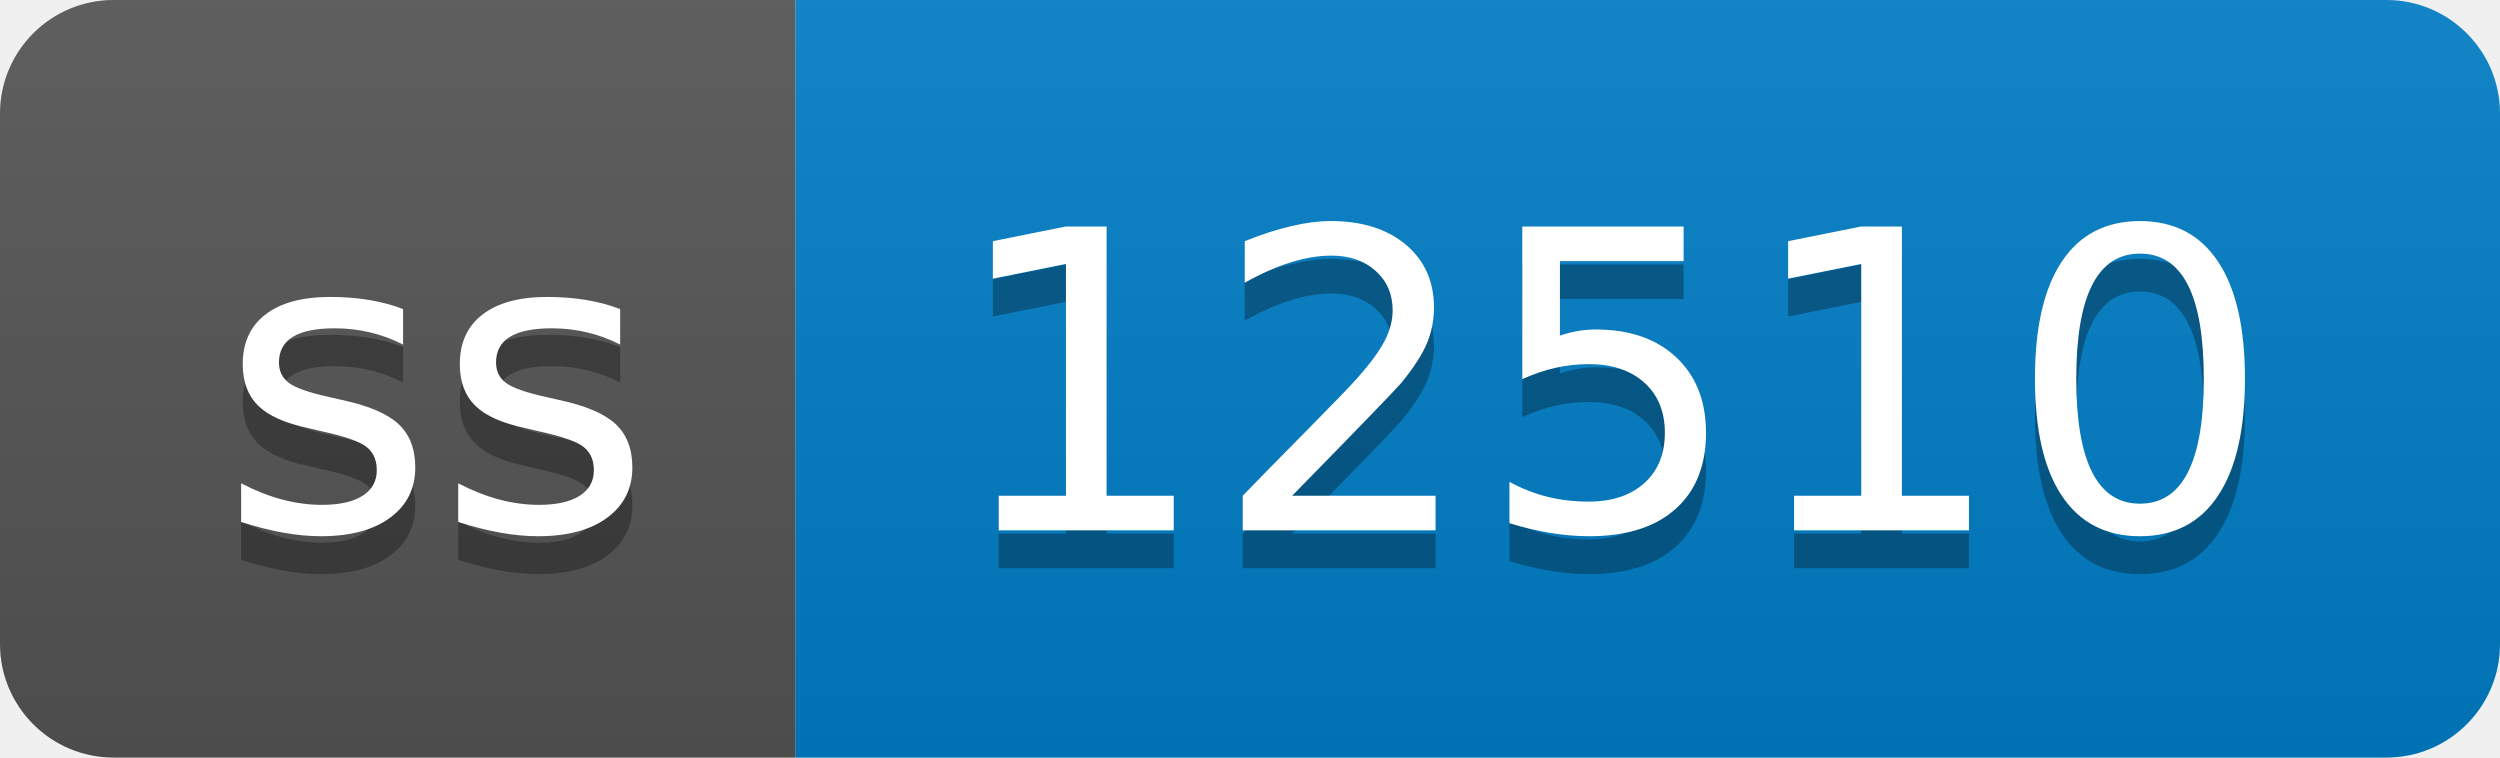
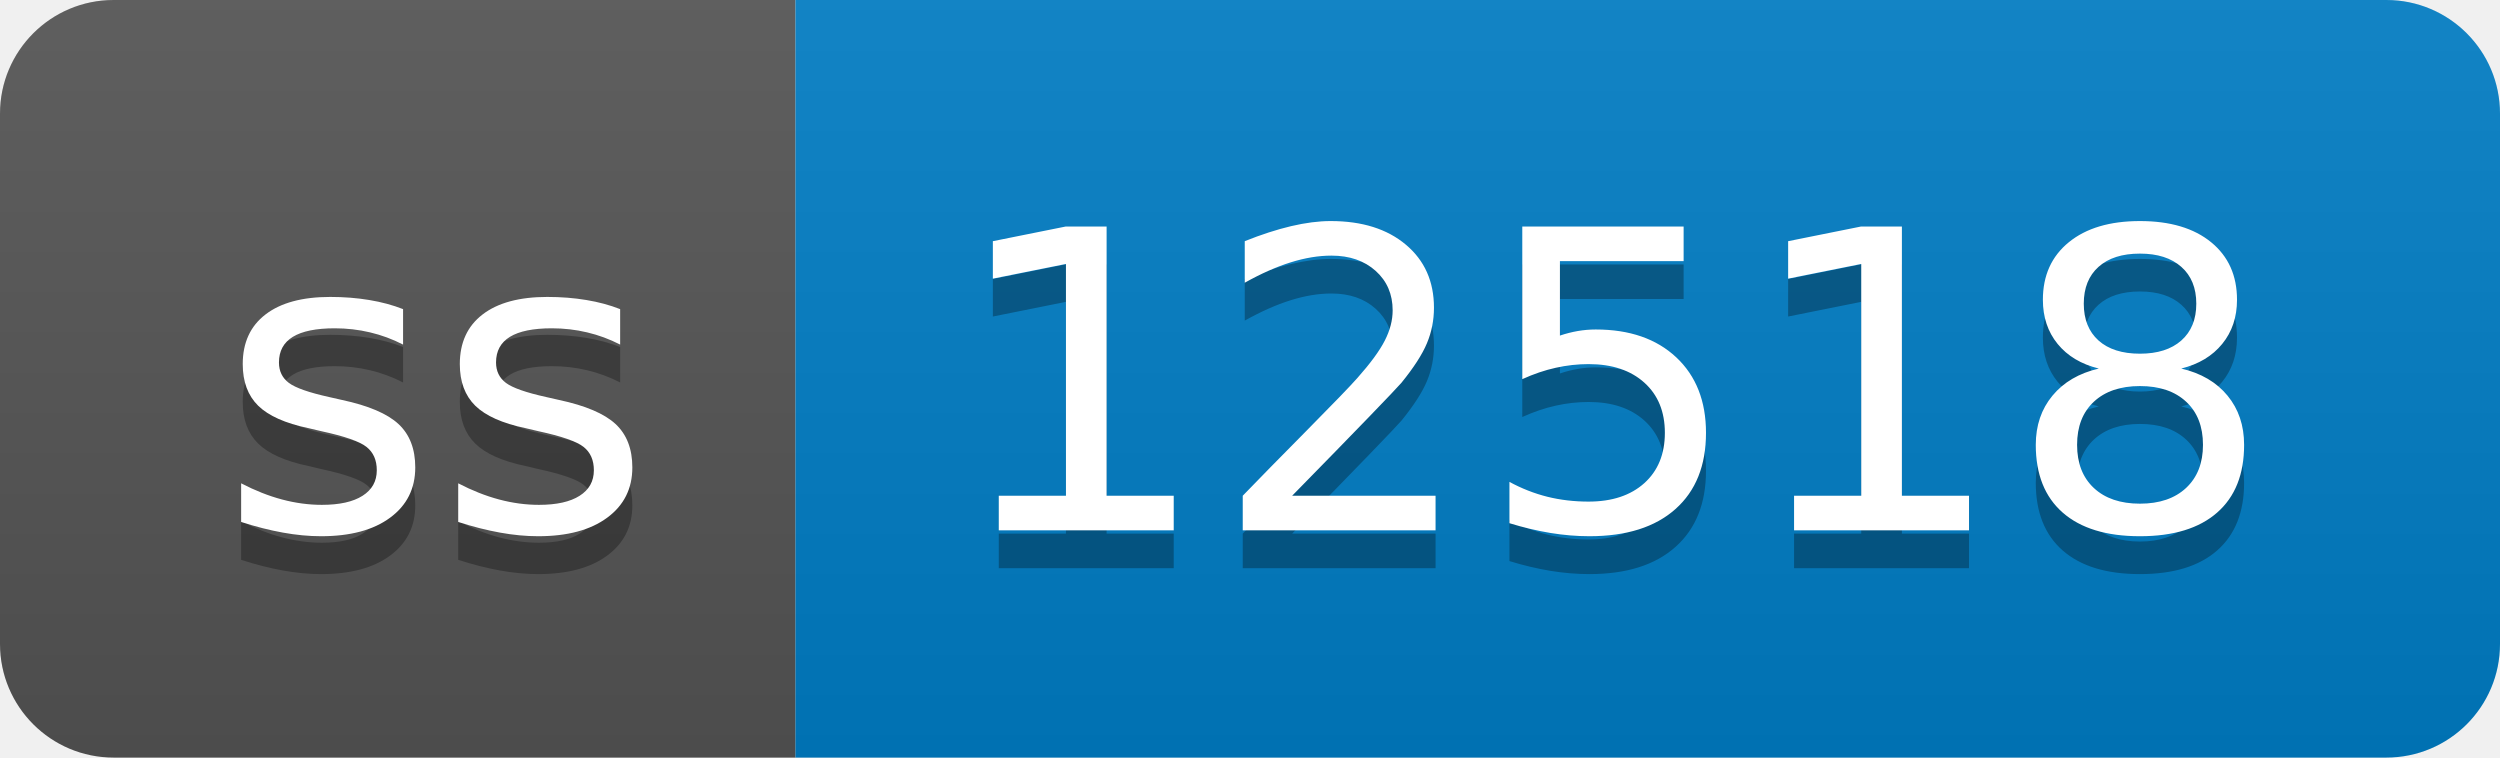
- <svg xmlns="http://www.w3.org/2000/svg" width="66" height="20" role="img" aria-label="ss: 12510">
+ <svg xmlns="http://www.w3.org/2000/svg" width="66" height="20" role="img" aria-label="ss: 12518">
  <linearGradient id="s" x2="0" y2="100%">
    <stop offset="0" stop-color="#bbb" stop-opacity=".1" />
    <stop offset="1" stop-opacity=".1" />
  </linearGradient>
  <clipPath id="r">
    <rect width="66" height="20" rx="3" fill="#fff" />
  </clipPath>
  <g clip-path="url(#r)">
    <rect width="21" height="20" fill="#555" />
    <rect x="21" width="45" height="20" fill="#007ec6" />
    <rect width="66" height="20" fill="url(#s)" />
  </g>
  <g fill="#fff" text-anchor="middle" font-family="Verdana,Geneva,DejaVu Sans,sans-serif" text-rendering="geometricPrecision" font-size="110">
    <text aria-hidden="true" x="115" y="150" fill="#010101" fill-opacity=".3" transform="scale(.1)" textLength="110">ss</text>
    <text x="115" y="140" transform="scale(.1)" fill="#fff" textLength="110">ss</text>
-     <text aria-hidden="true" x="425" y="150" fill="#010101" fill-opacity=".3" transform="scale(.1)" textLength="350">12510</text>
-     <text x="425" y="140" transform="scale(.1)" fill="#fff" textLength="350">12510</text>
+     <text aria-hidden="true" x="425" y="150" fill="#010101" fill-opacity=".3" transform="scale(.1)" textLength="350">12518</text>
+     <text x="425" y="140" transform="scale(.1)" fill="#fff" textLength="350">12518</text>
  </g>
</svg>
